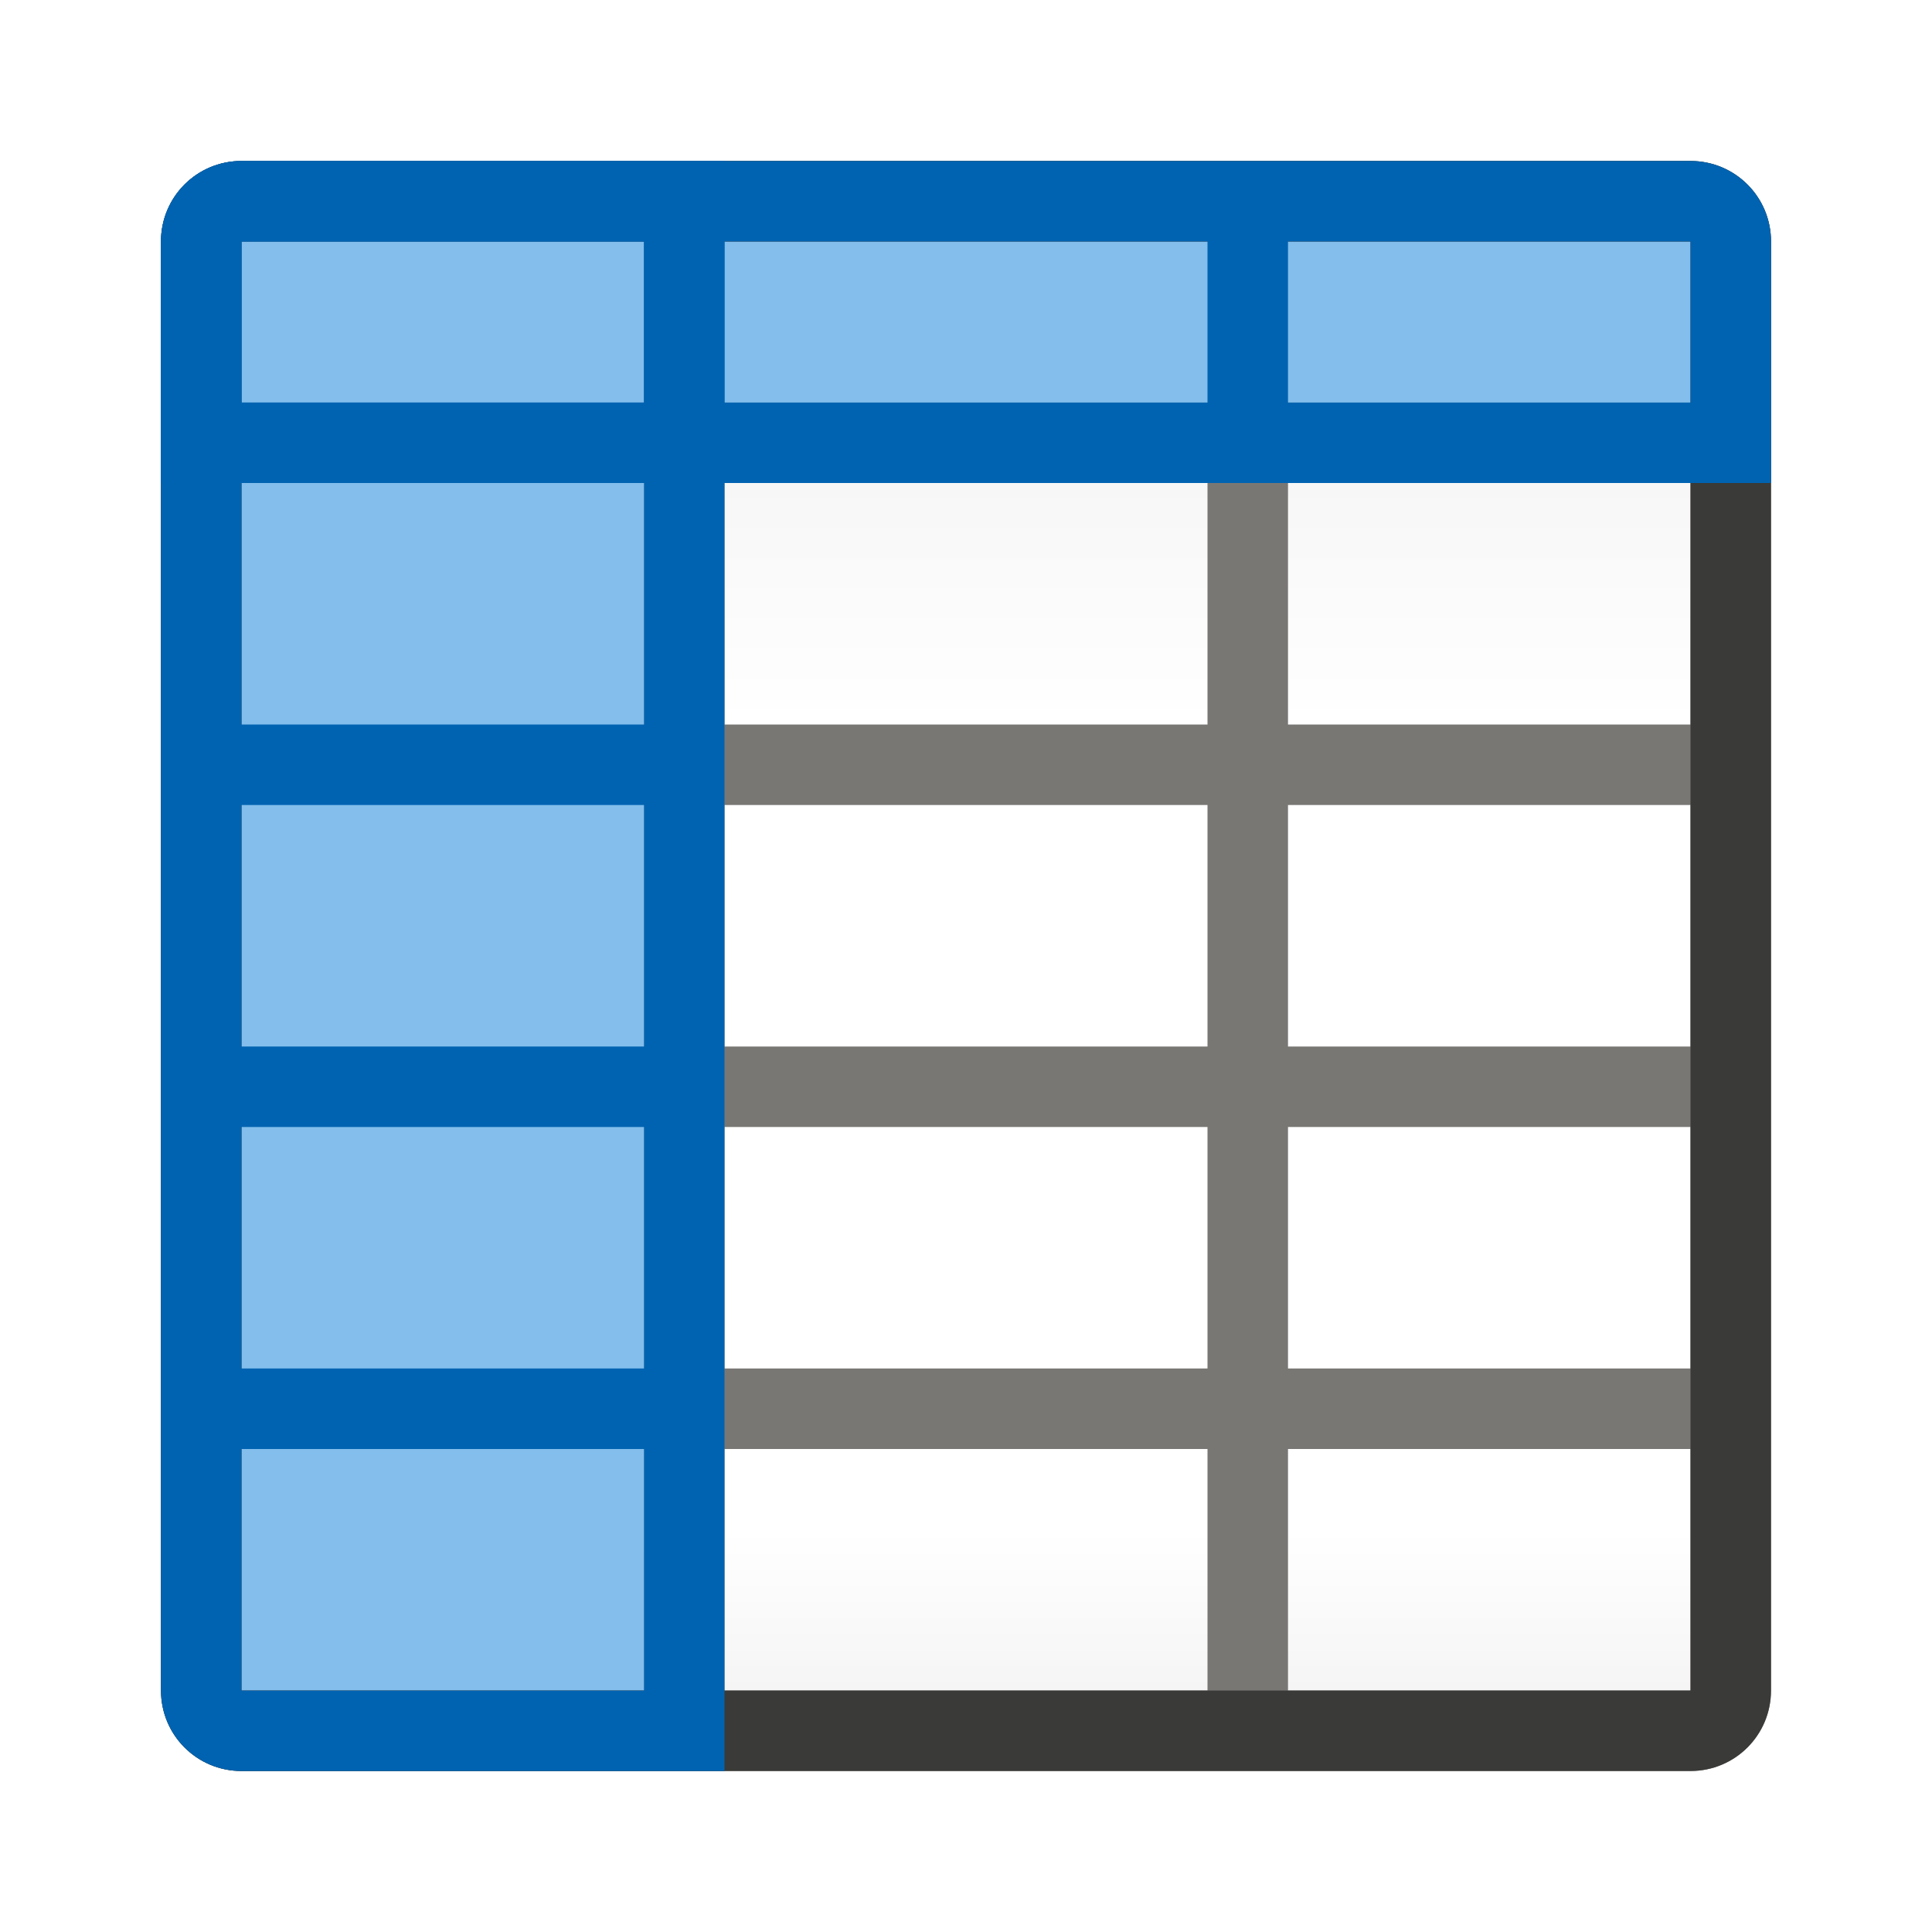
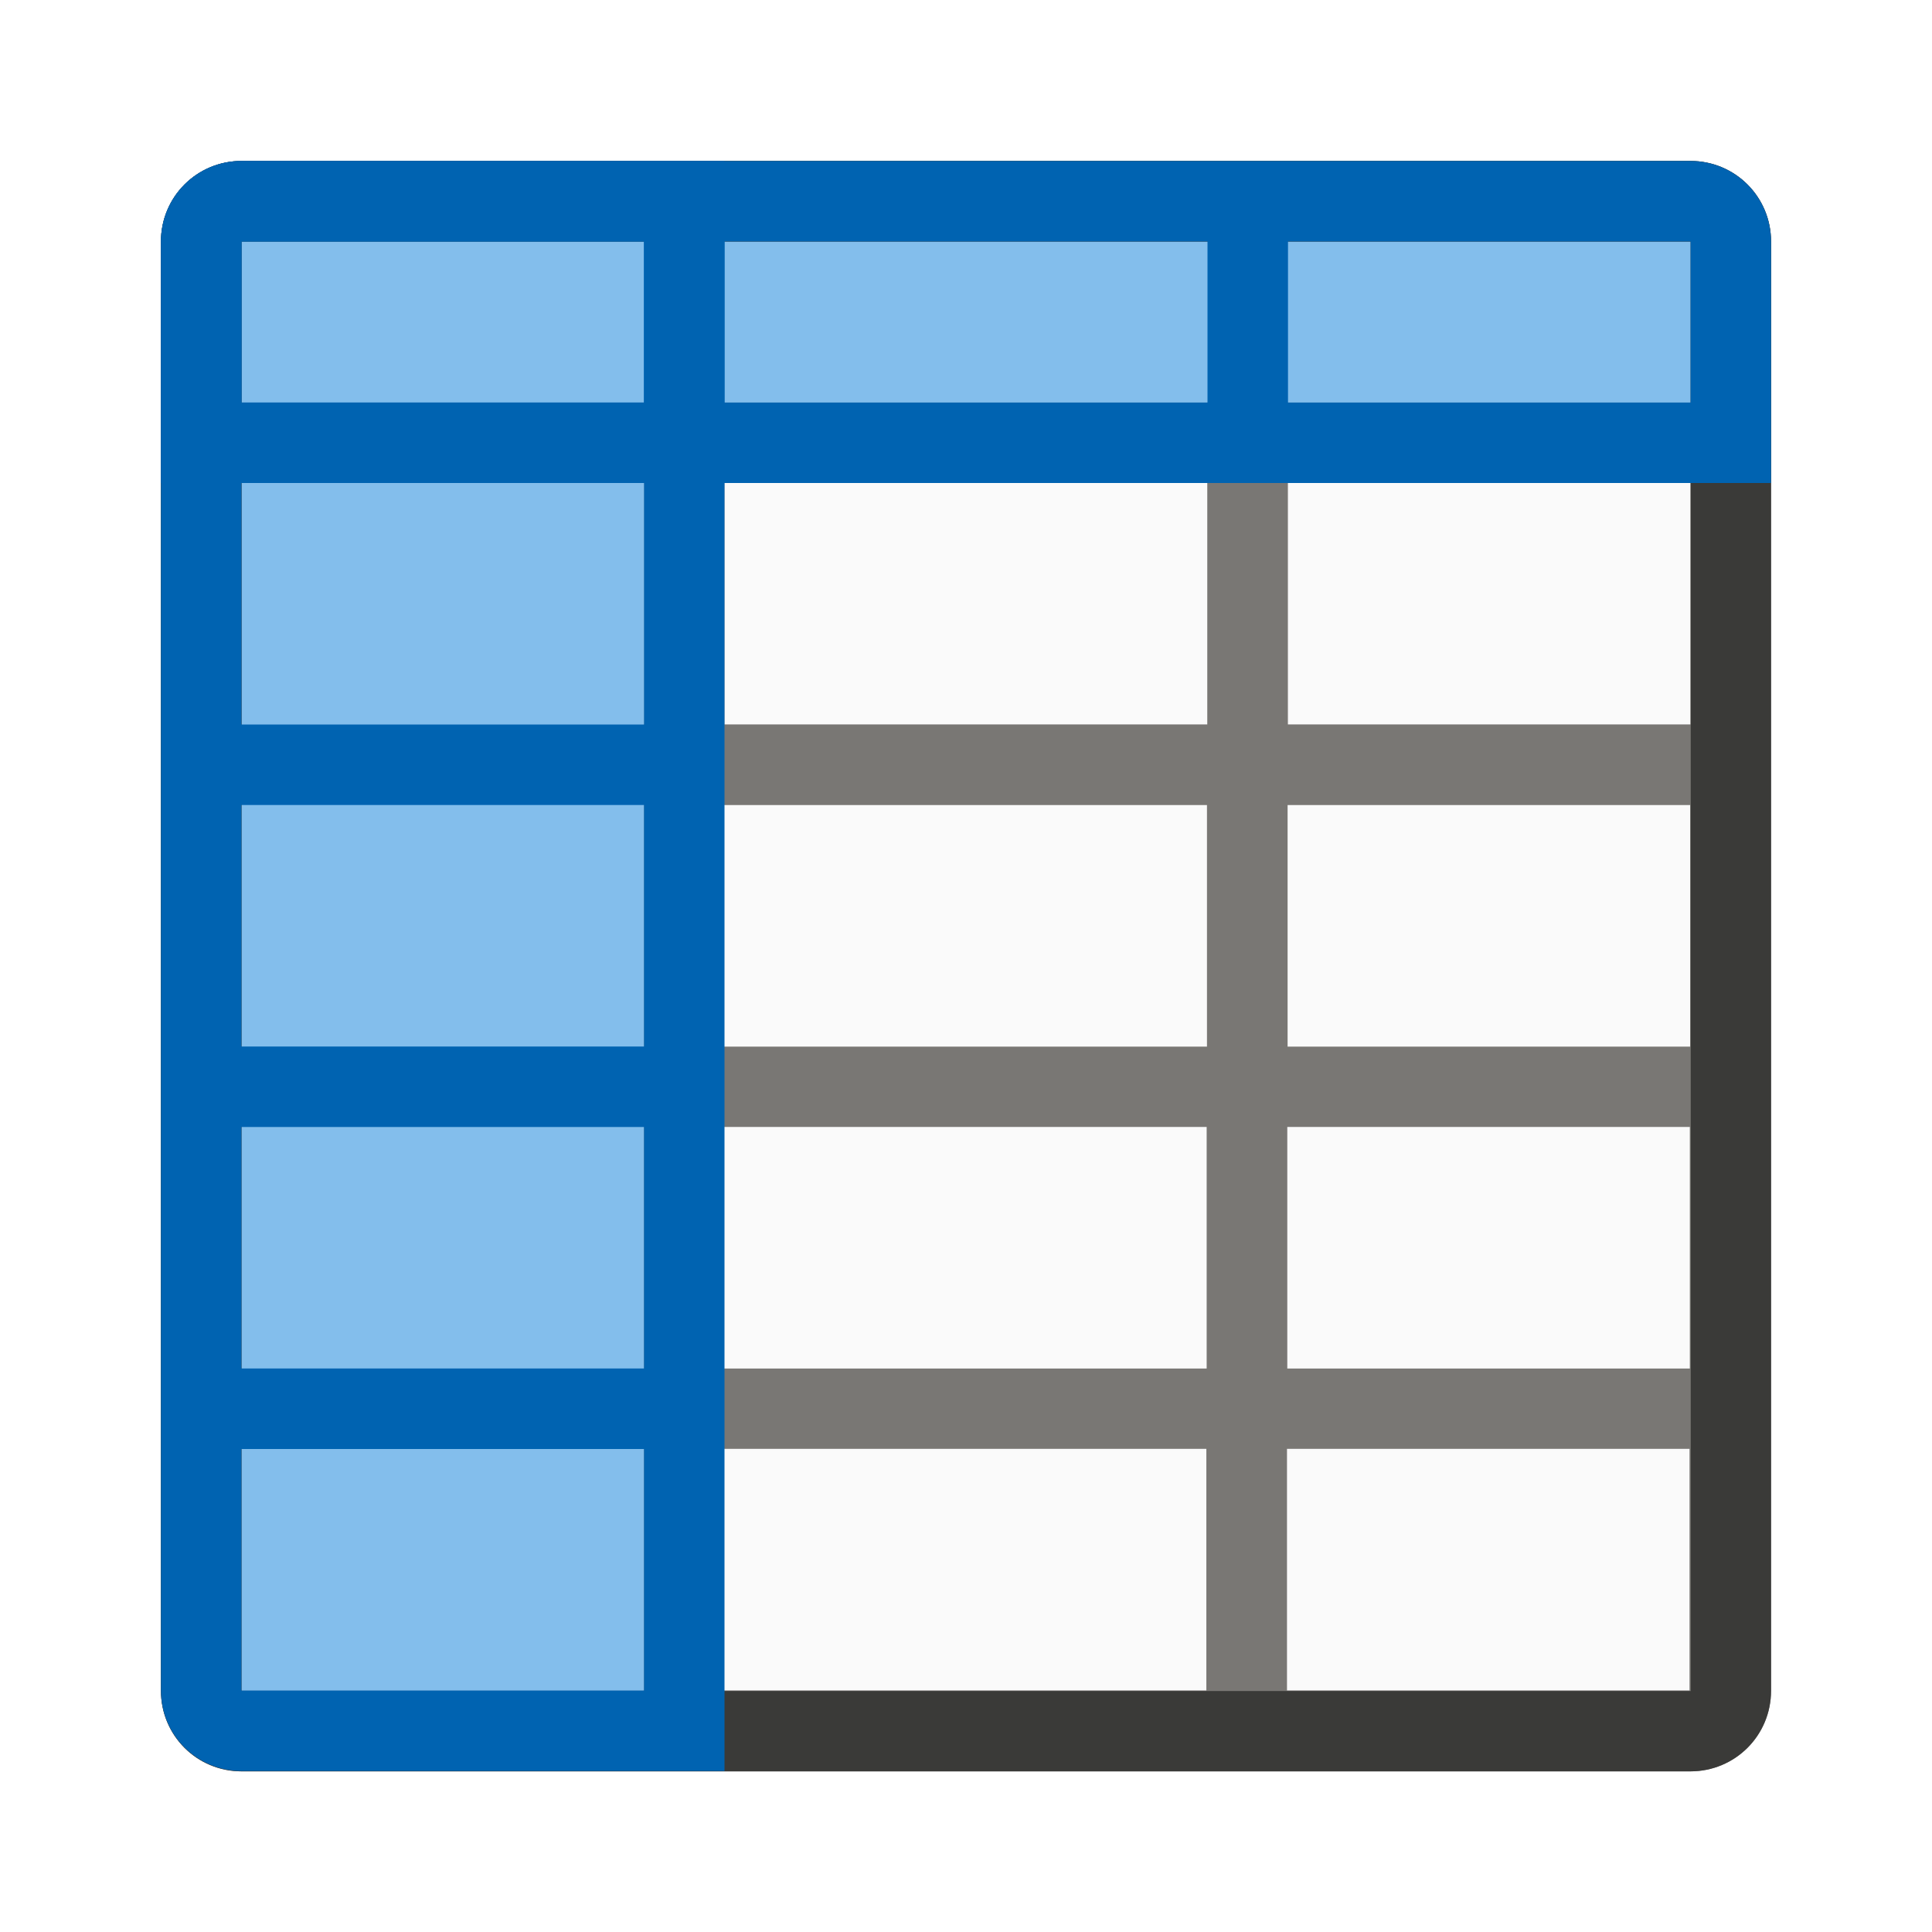
- <svg xmlns="http://www.w3.org/2000/svg" viewBox="0 0 24 24">
-   <linearGradient id="a" gradientUnits="userSpaceOnUse" x1="12" x2="12" y1="3" y2="21">
-     <stop offset="0" stop-color="#efefef" />
-     <stop offset=".333" stop-color="#fff" />
-     <stop offset=".889" stop-color="#fff" />
-     <stop offset="1" stop-color="#f5f5f5" />
-   </linearGradient>
-   <path d="m3 3h18v18h-18z" fill="url(#a)" />
-   <path d="m3 2c-.554 0-1 .446-1 1v18c0 .554.446 1 1 1h18c.554 0 1-.446 1-1v-18c0-.554-.446-1-1-1zm0 1h5v6h-5zm6 0h6v6h-6zm7 0h5v6h-5zm-13 7h5v3h-5zm6 0h6v3h-6zm7 0h5v3h-5zm-13 4h5v3h-5zm6 0h6v3h-6zm7 0h5v3h-5zm-13 4h5v3h-5zm6 0h6v3h-6zm7 0h5v3h-5z" fill="#797774" />
-   <path d="m8 3v18h-5v-18z" fill="#83beec" stroke-width="1.094" />
-   <path d="m3 3h18v2h-18z" fill="#83beec" stroke-width=".671" />
-   <path d="m3 2c-.554 0-1 .446-1 1v18c0 .554.446 1 1 1h18c.554 0 1-.446 1-1v-18c0-.554-.446-1-1-1zm0 1h5 1 6 1 5v6 1 3 1 3 1 3h-5-1-6-1-5v-3-1-3-1-3-1z" fill="#3a3a38" />
-   <g fill="#0063b1">
-     <path d="m3 2c-.554 0-1 .446-1 1v2 1h1 18 1v-1-2c0-.554-.446-1-1-1zm0 1h5v2h-5zm6 0h6v2h-6zm7 0h5v2h-5z" />
-     <path d="m3 2c-.554 0-1 .446-1 1v18c0 .554.446 1 1 1h5 1v-20h-1zm0 1h5v6h-5zm0 7h5v3h-5zm0 4h5v3h-5zm0 4h5v3h-5z" />
+ <svg xmlns="http://www.w3.org/2000/svg" height="24" viewBox="0 0 6.35 6.35" width="24">
+   <g transform="translate(0 -290.65)">
+     <path d="m.794 291.444h4.762v4.763h-4.762z" fill="#fafafa" stroke-width=".265" />
+     <path d="m.794 291.179c-.147 0-.265.118-.265.265v4.763c0 .147.118.265.265.265h4.762c.147 0 .265-.118.265-.265v-4.763c0-.147-.118-.265-.265-.265zm0 .265h1.323v1.587h-1.323zm1.587 0h1.587v1.587h-1.587zm1.852 0h1.323v1.587h-1.323zm-3.44 1.852h1.323v.794h-1.323zm1.587 0h1.587v.794h-1.587zm1.852 0h1.323v.794h-1.323zm-3.44 1.058h1.323v.794h-1.323zm1.587 0h1.587v.794h-1.587zm1.852 0h1.323v.794h-1.323zm-3.44 1.058h1.323v.794h-1.323zm1.587 0h1.587v.794h-1.587zm1.852 0h1.323v.794h-1.323z" fill="#797774" stroke-width=".265" />
+     <path d="m2.117 291.444v4.763h-1.323v-4.763z" fill="#83beec" stroke-width=".29" />
+     <path d="m.794 291.444h4.762v.529h-4.762z" fill="#83beec" stroke-width=".177" />
+     <path d="m.794 291.179c-.147 0-.265.118-.265.265v4.763c0 .147.118.265.265.265h4.762c.147 0 .265-.118.265-.265v-4.763c0-.147-.118-.265-.265-.265zm0 .265h1.323.265 1.587.265 1.323v1.587.265.794.265.794.265.794h-1.323-.265-1.587-.265-1.323v-.794-.265-.794-.265-.794-.265z" fill="#3a3a38" stroke-width=".265" />
+     <g fill="#0063b1" transform="matrix(.2645833 0 0 .2645833 0 290.65)">
+       <path d="m3 2c-.554 0-1 .446-1 1v2 1h1 18 1v-1-2c0-.554-.446-1-1-1zm0 1h5v2h-5zm6 0h6v2h-6zm7 0h5v2h-5z" />
+       <path d="m3 2c-.554 0-1 .446-1 1v18c0 .554.446 1 1 1h5 1v-20h-1zm0 1h5v6h-5zm0 7h5v3h-5zm0 4h5v3h-5zm0 4h5v3h-5z" />
+     </g>
  </g>
</svg>
